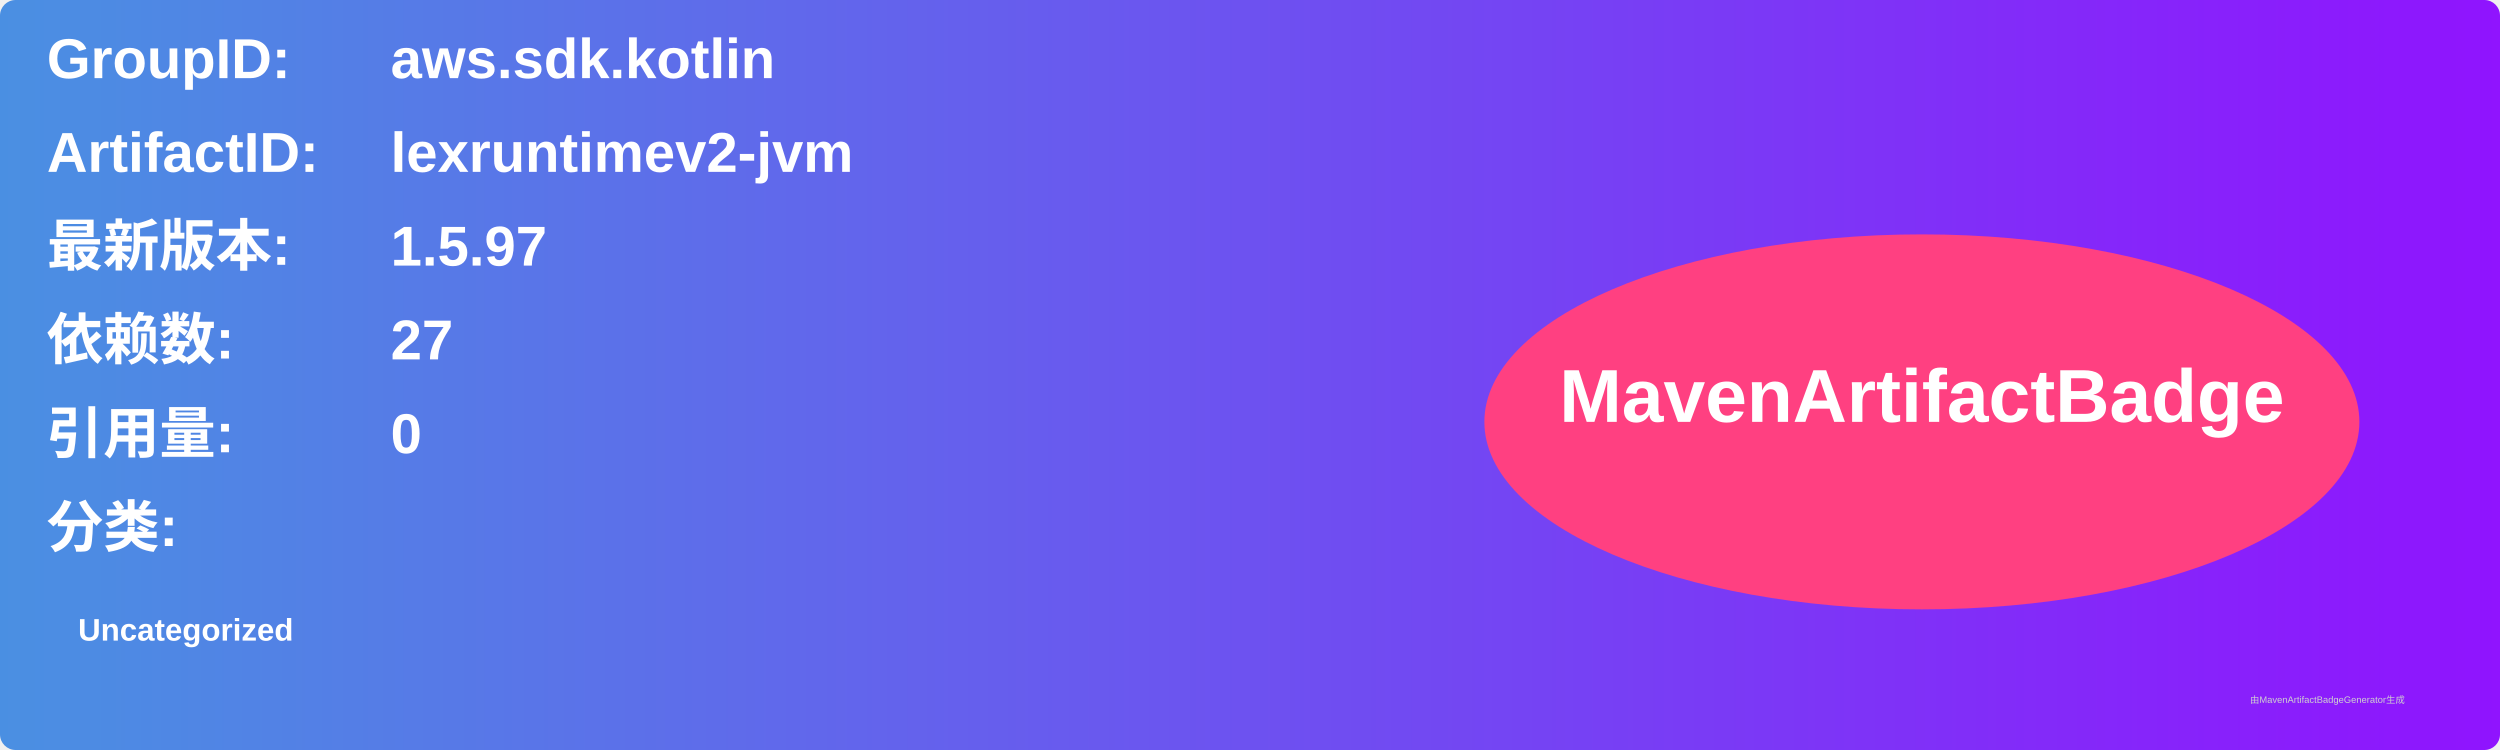
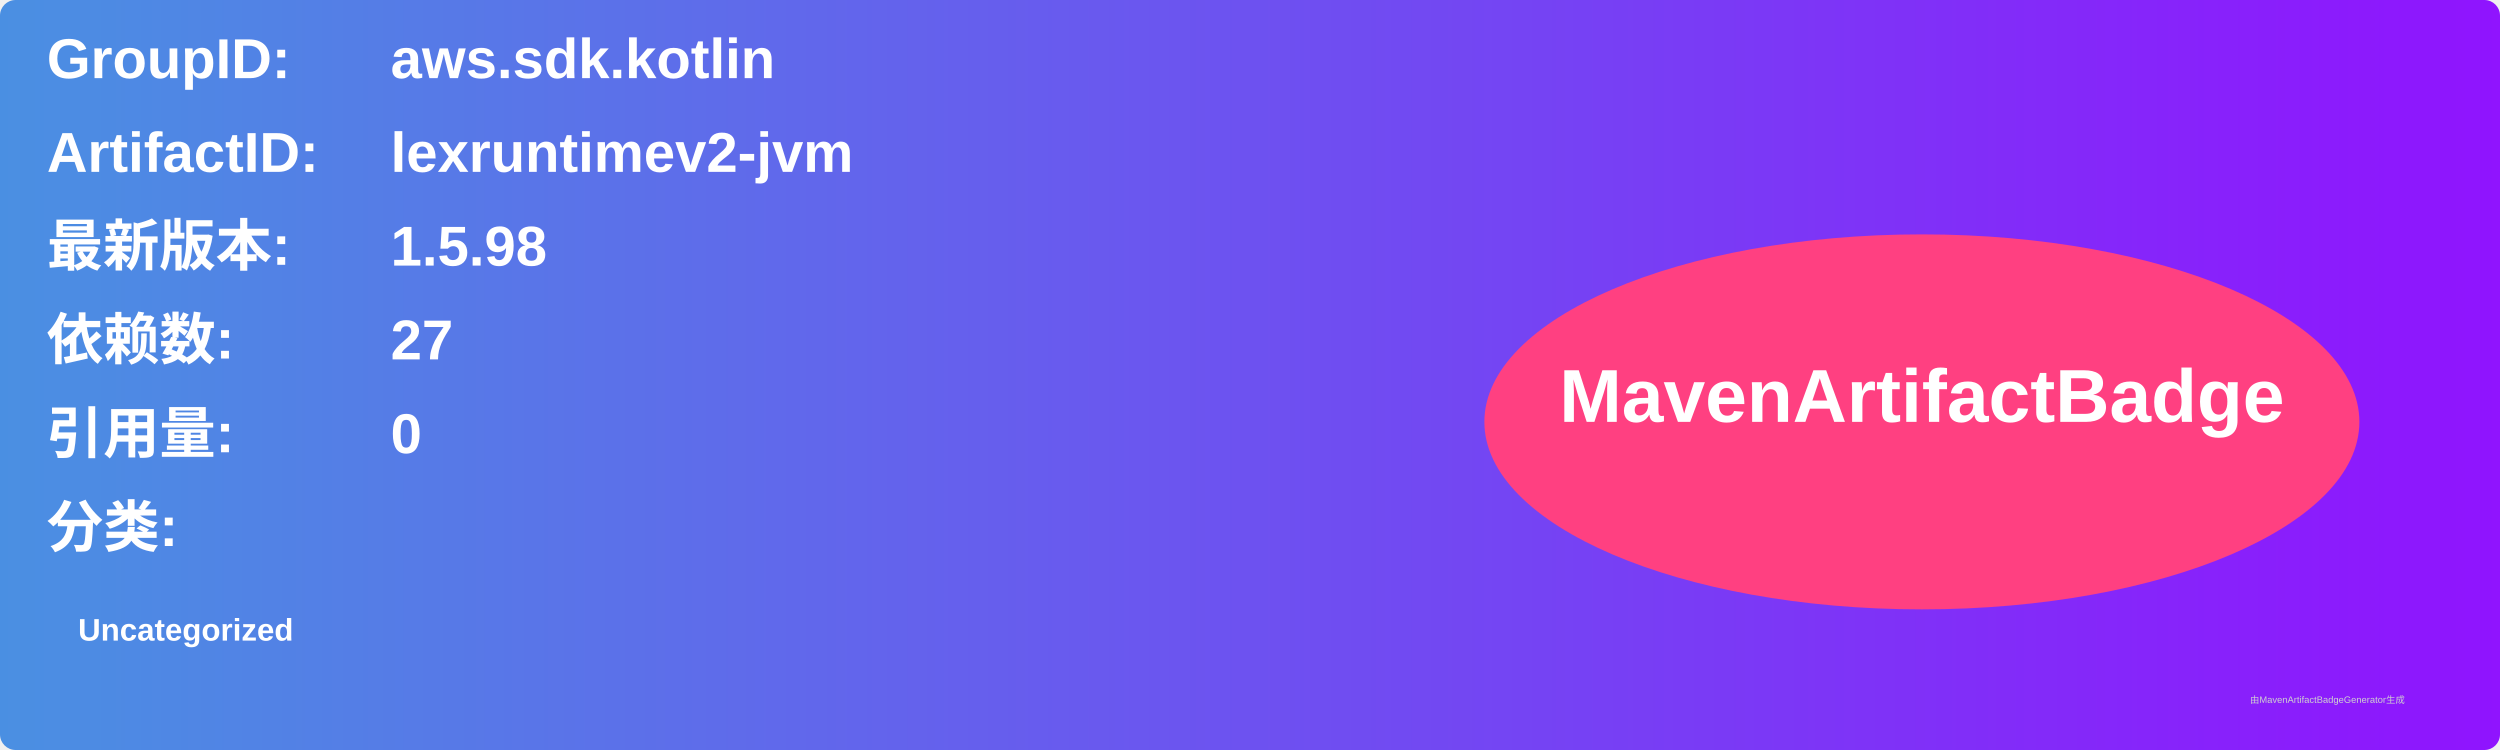
<svg xmlns="http://www.w3.org/2000/svg" width="800" height="240" viewBox="0 0 800 240">
  <linearGradient id="grad" x1="0%" y1="0%" x2="100%" y2="0%">
    <stop offset="0%" stop-color="#4a90e2" />
    <stop offset="100%" stop-color="#9013fe" />
  </linearGradient>
  <rect width="100%" height="100%" rx="5" ry="5" fill="url(#grad)" />
  <g transform="translate(15, 15)">
    <text x="0" y="10" font-family="Arial" font-size="18" fill="white" font-weight="bold" width="260">GroupID:</text>
    <text x="110" y="10" font-family="Arial" font-size="18" fill="white" font-weight="bold" width="460">aws.sdk.kotlin</text>
    <text x="0" y="40" font-family="Arial" font-size="18" fill="white" font-weight="bold" width="260">ArtifactID:</text>
    <text x="110" y="40" font-family="Arial" font-size="18" fill="white" font-weight="bold" width="460">lexruntimev2-jvm</text>
    <text x="0" y="70" font-family="Arial" font-size="18" fill="white" font-weight="bold">最新版本:</text>
    <text x="110" y="70" font-family="Arial" font-size="18" fill="white" font-weight="bold">
-       <tspan font-weight="bold">1.5.97</tspan>
+       <tspan font-weight="bold">1.5.98</tspan>
    </text>
    <text x="0" y="100" font-family="Arial" font-size="18" fill="white" font-weight="bold">依赖数: </text>
    <text x="110" y="100" font-family="Arial" font-size="18" fill="white">
      <tspan font-weight="bold">27</tspan>
    </text>
    <text x="0" y="130" font-family="Arial" font-size="18" fill="white" font-weight="bold">引用量: </text>
    <text x="110" y="130" font-family="Arial" font-size="18" fill="white">
      <tspan font-weight="bold">0</tspan>
    </text>
    <text x="0" y="160" font-family="Arial" font-size="18" fill="white" font-weight="bold">分类:</text>
    <text x="10" y="190" font-family="Arial" font-size="10" fill="white">
      <tspan font-weight="bold">Uncategorized</tspan>
    </text>
    <ellipse cx="600" cy="120" rx="140" ry="60" fill="#ff4081" />
    <text x="600" y="120" text-anchor="middle" font-family="Arial" font-size="24" fill="white" font-weight="bold">MavenArtifactBadge</text>
  </g>
  <text x="720" y="225" font-family="Arial" font-size="3" fill="#d0d0d0">由MavenArtifactBadgeGenerator生成</text>
</svg>
